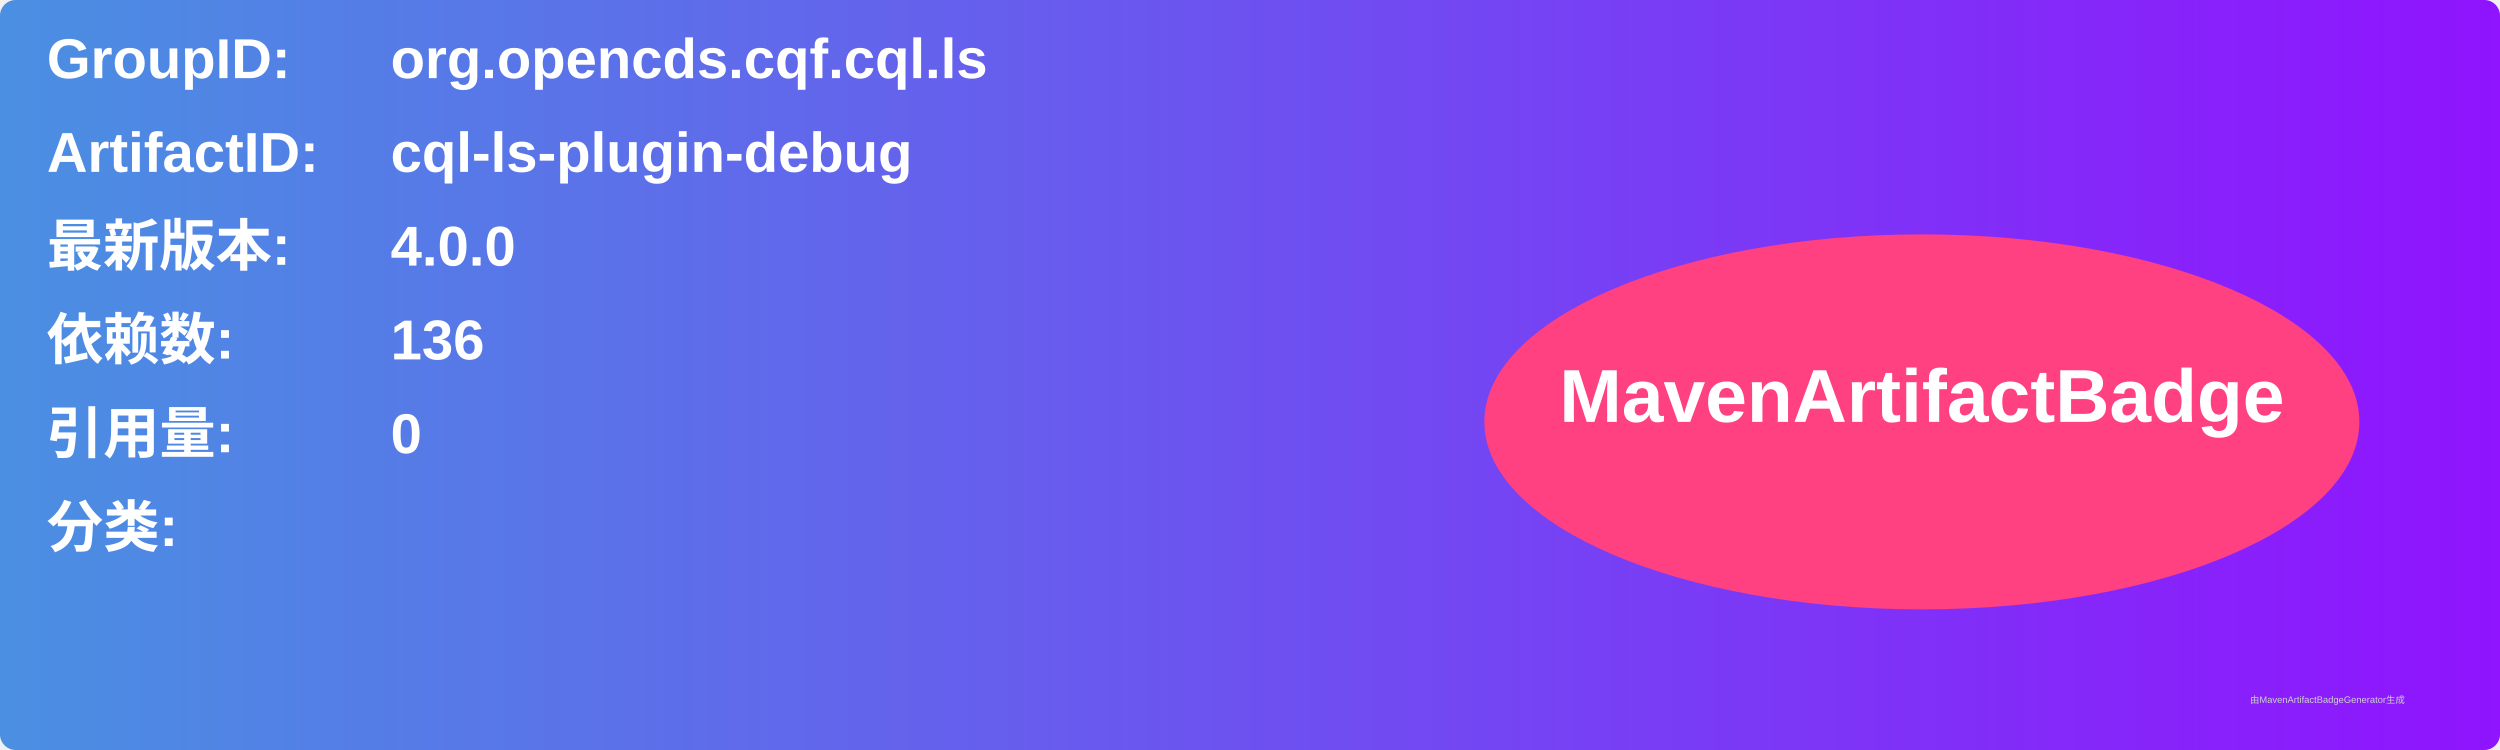
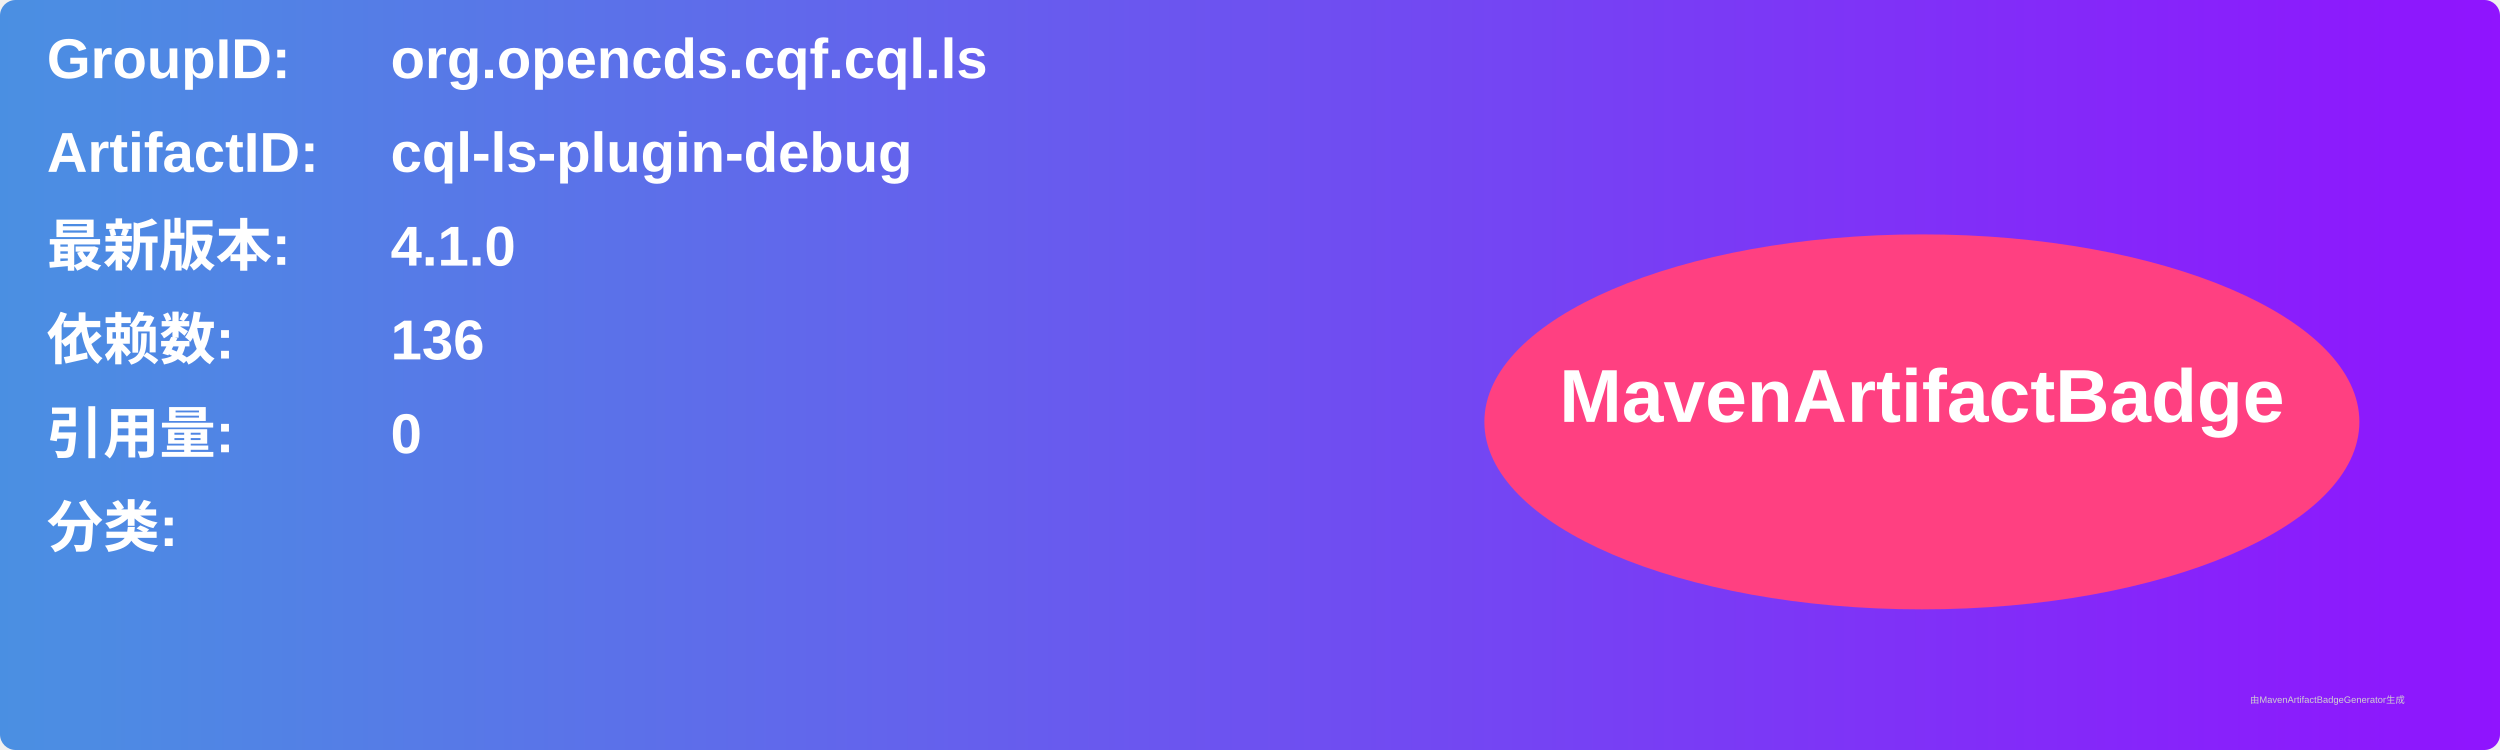
<svg xmlns="http://www.w3.org/2000/svg" width="800" height="240" viewBox="0 0 800 240">
  <linearGradient id="grad" x1="0%" y1="0%" x2="100%" y2="0%">
    <stop offset="0%" stop-color="#4a90e2" />
    <stop offset="100%" stop-color="#9013fe" />
  </linearGradient>
  <rect width="100%" height="100%" rx="5" ry="5" fill="url(#grad)" />
  <g transform="translate(15, 15)">
    <text x="0" y="10" font-family="Arial" font-size="18" fill="white" font-weight="bold" width="260">GroupID:</text>
    <text x="110" y="10" font-family="Arial" font-size="18" fill="white" font-weight="bold" width="460">org.opencds.cqf.cql.ls</text>
    <text x="0" y="40" font-family="Arial" font-size="18" fill="white" font-weight="bold" width="260">ArtifactID:</text>
    <text x="110" y="40" font-family="Arial" font-size="18" fill="white" font-weight="bold" width="460">cql-ls-plugin-debug</text>
    <text x="0" y="70" font-family="Arial" font-size="18" fill="white" font-weight="bold">最新版本:</text>
    <text x="110" y="70" font-family="Arial" font-size="18" fill="white" font-weight="bold">
-       <tspan font-weight="bold">4.0.0</tspan>
+       <tspan font-weight="bold">4.1.0</tspan>
    </text>
    <text x="0" y="100" font-family="Arial" font-size="18" fill="white" font-weight="bold">依赖数: </text>
    <text x="110" y="100" font-family="Arial" font-size="18" fill="white">
      <tspan font-weight="bold">136</tspan>
    </text>
    <text x="0" y="130" font-family="Arial" font-size="18" fill="white" font-weight="bold">引用量: </text>
    <text x="110" y="130" font-family="Arial" font-size="18" fill="white">
      <tspan font-weight="bold">0</tspan>
    </text>
    <text x="0" y="160" font-family="Arial" font-size="18" fill="white" font-weight="bold">分类:</text>
    <text x="10" y="190" font-family="Arial" font-size="10" fill="white">
      <tspan font-weight="bold" />
    </text>
    <ellipse cx="600" cy="120" rx="140" ry="60" fill="#ff4081" />
    <text x="600" y="120" text-anchor="middle" font-family="Arial" font-size="24" fill="white" font-weight="bold">MavenArtifactBadge</text>
  </g>
  <text x="720" y="225" font-family="Arial" font-size="3" fill="#d0d0d0">由MavenArtifactBadgeGenerator生成</text>
</svg>
